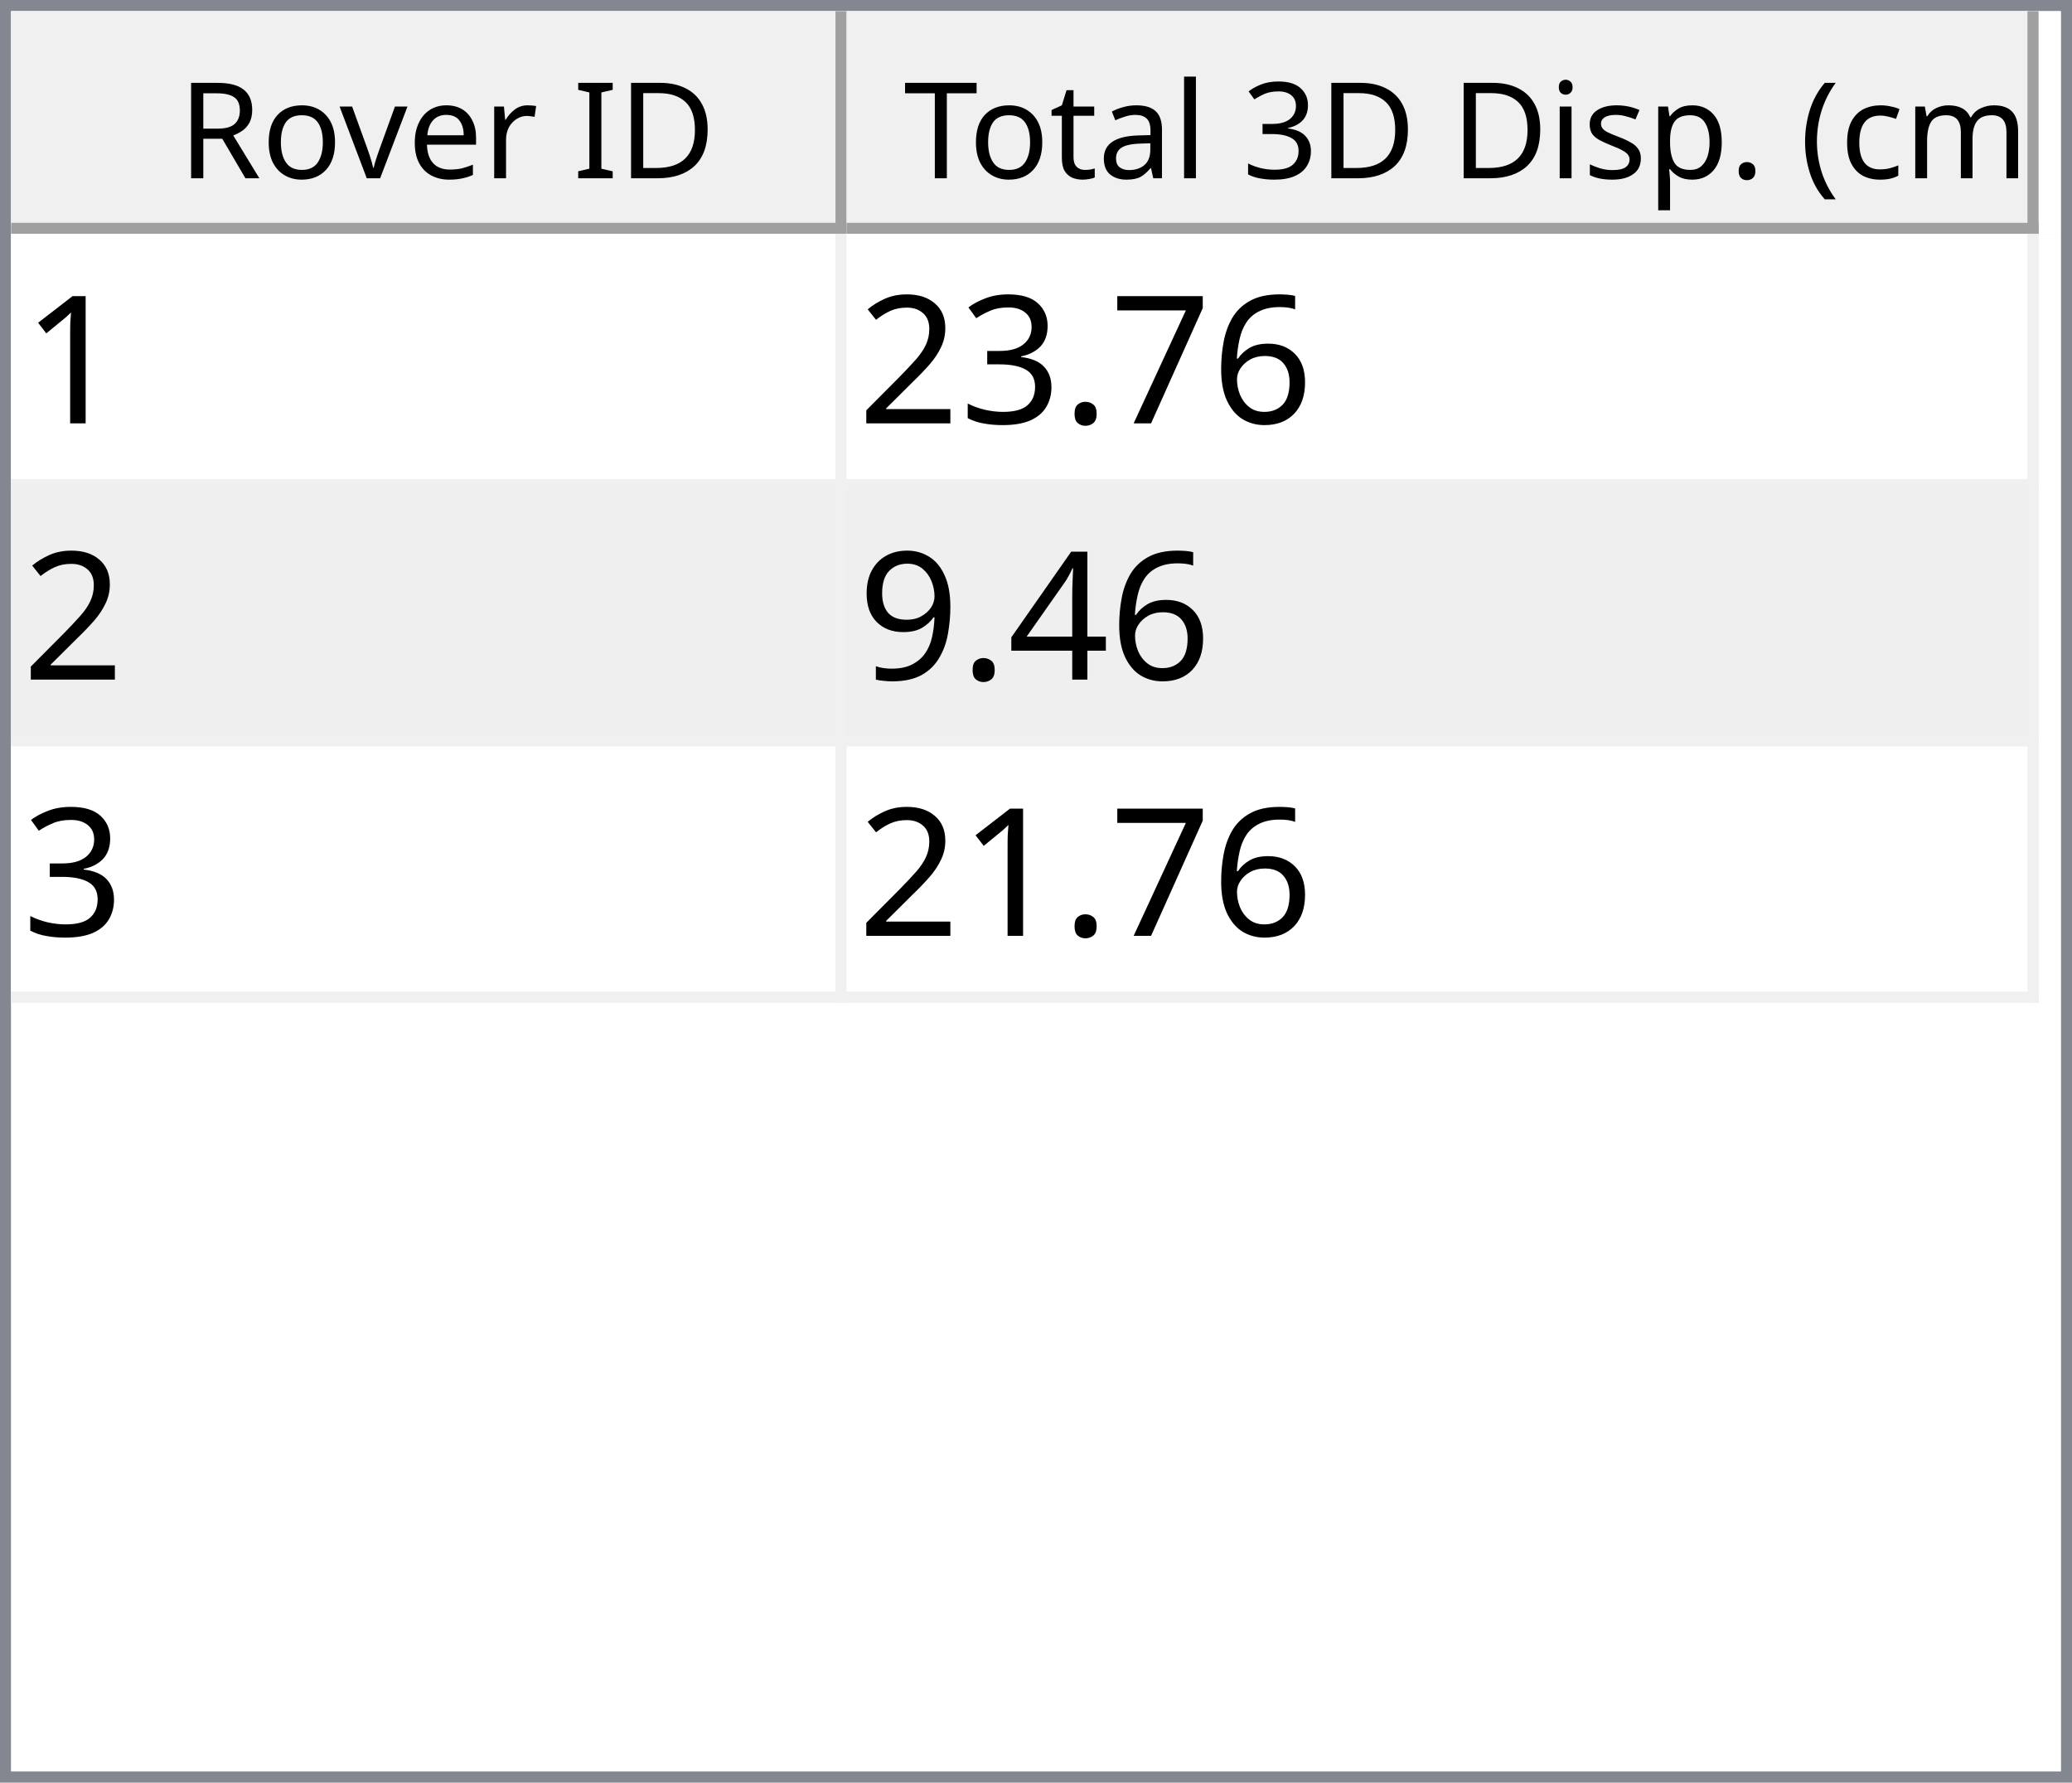
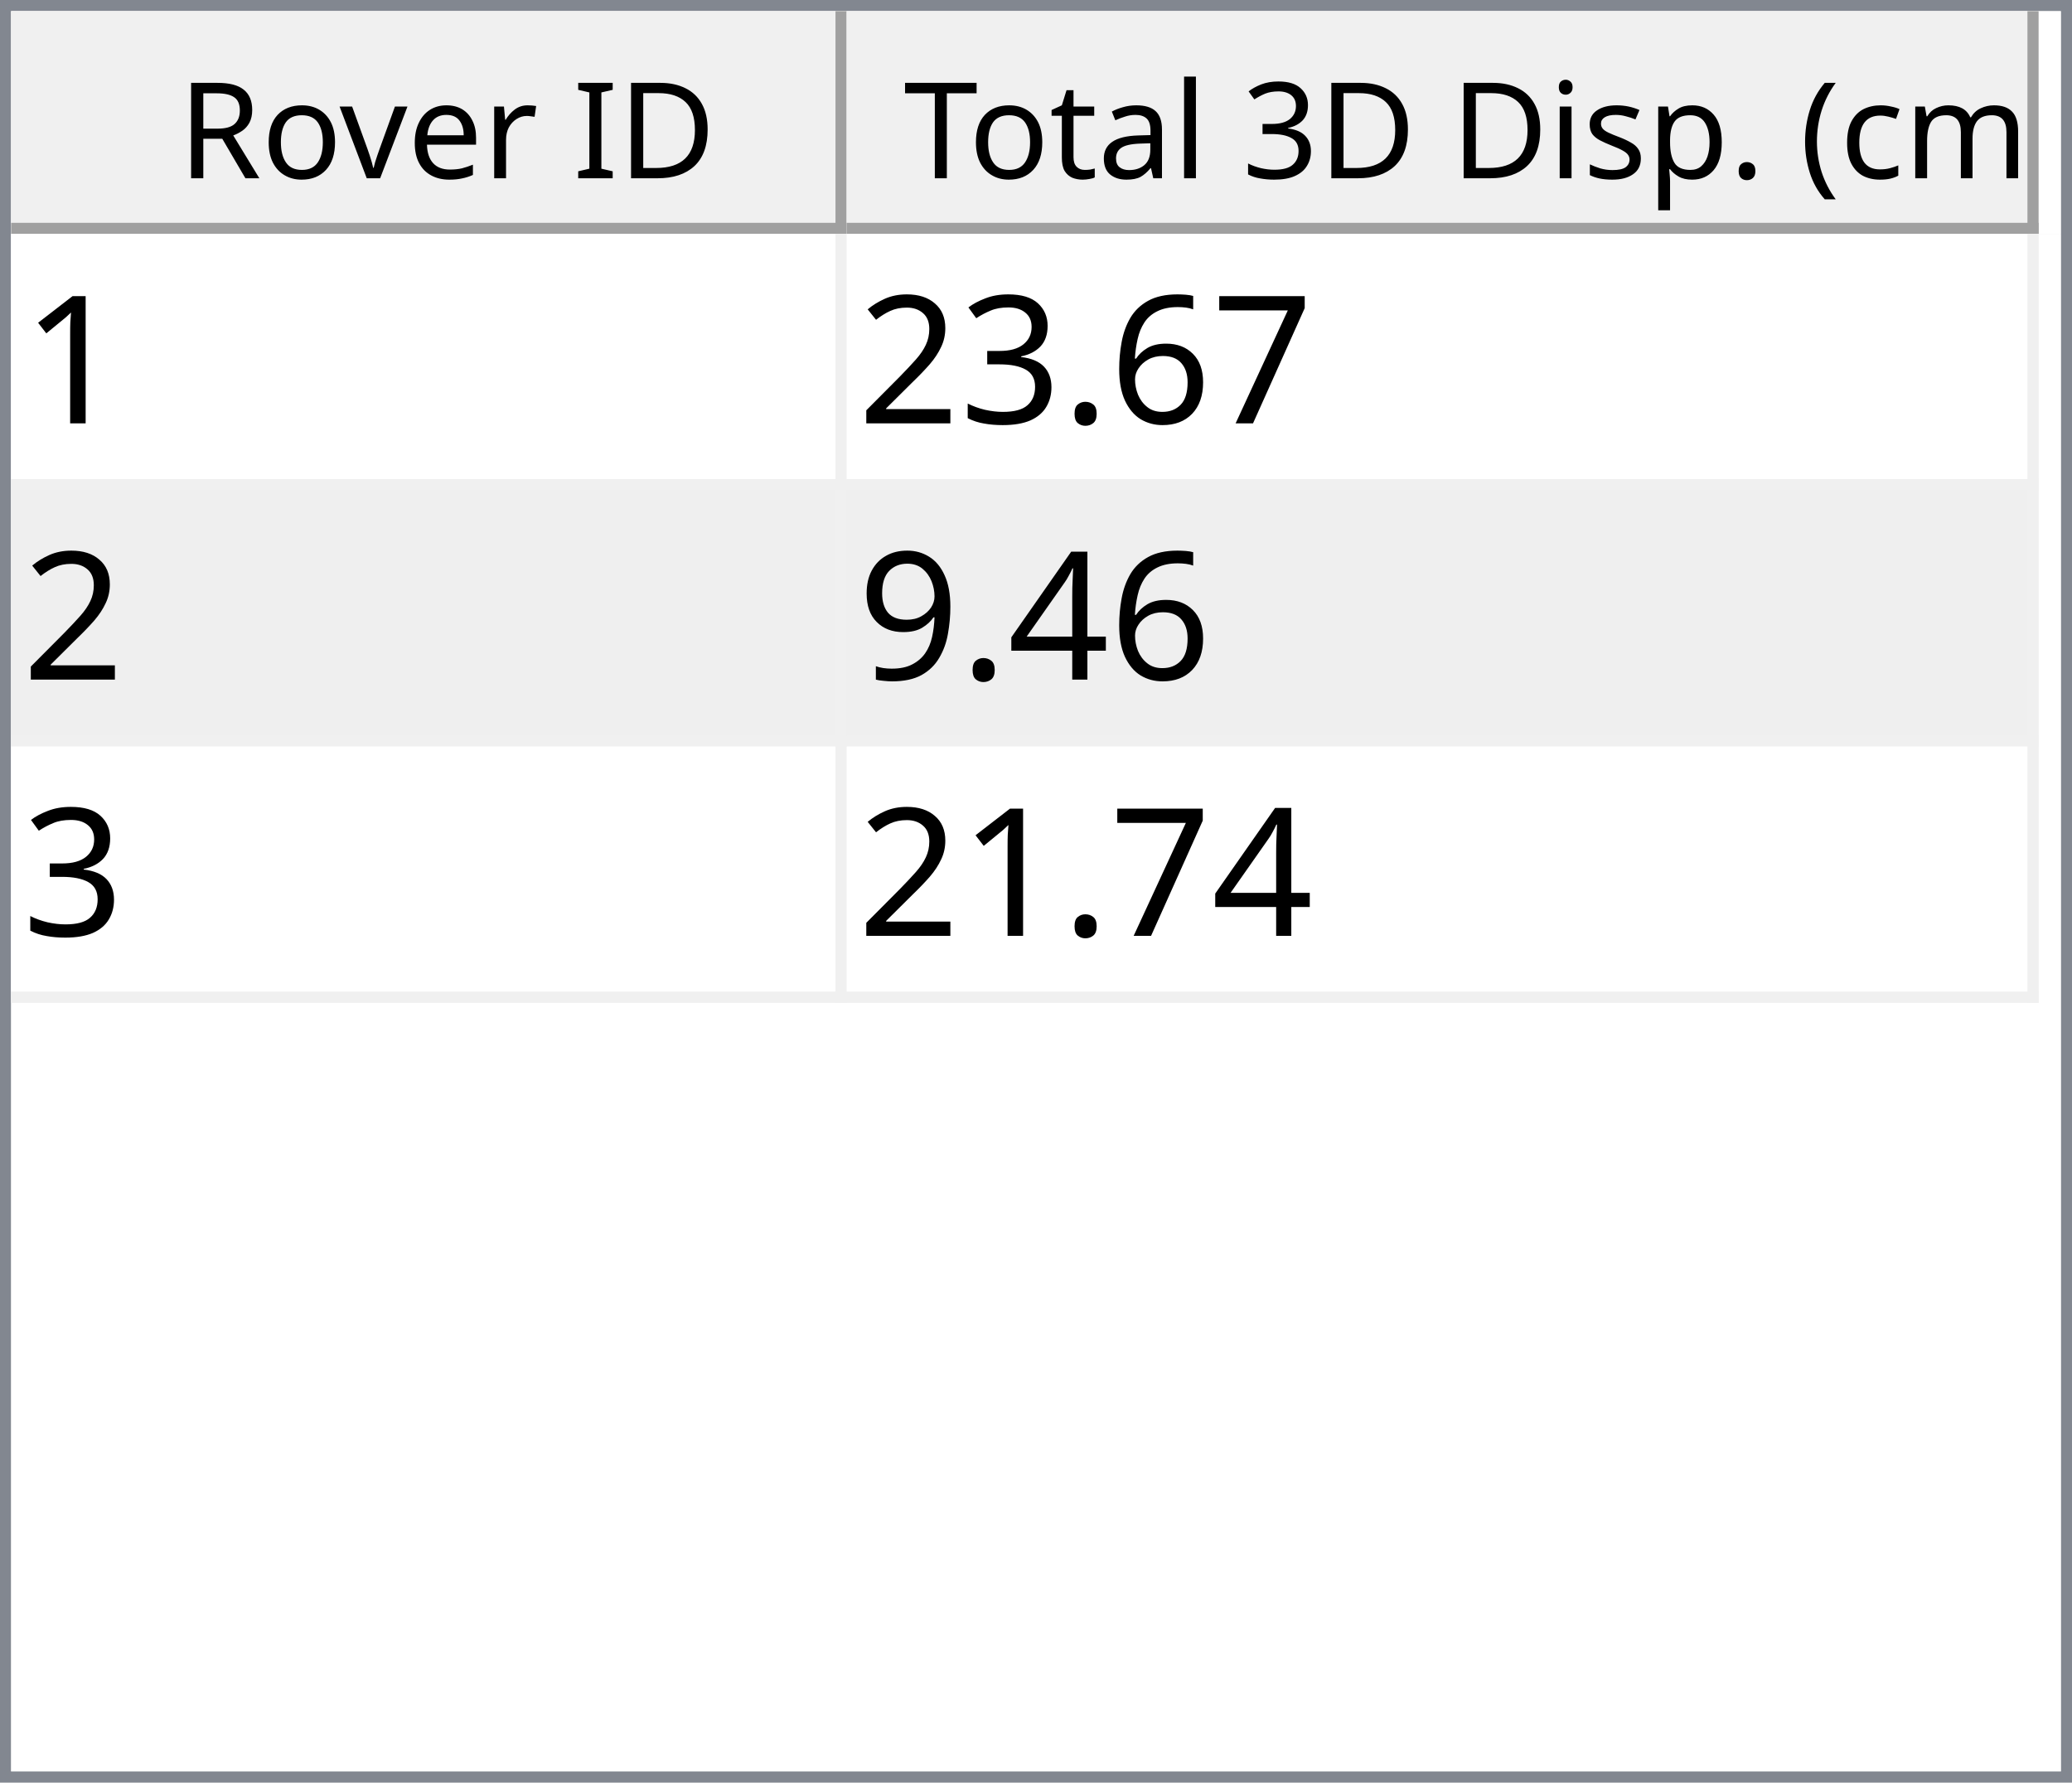
<svg xmlns="http://www.w3.org/2000/svg" style="fill-opacity:1; color-rendering:auto; color-interpolation:auto; text-rendering:auto; stroke:black; stroke-linecap:square; stroke-miterlimit:10; shape-rendering:auto; stroke-opacity:1; fill:black; stroke-dasharray:none; font-weight:normal; stroke-width:1; font-family:'Dialog'; font-style:normal; stroke-linejoin:miter; font-size:12px; stroke-dashoffset:0; image-rendering:auto;" width="186" height="160">
  <defs id="genericDefs" />
  <g>
    <defs id="defs1">
      <clipPath clipPathUnits="userSpaceOnUse" id="clipPath1">
        <path d="M0 0 L186 0 L186 160 L0 160 L0 0 Z" />
      </clipPath>
      <clipPath clipPathUnits="userSpaceOnUse" id="clipPath2">
        <path d="M0 0 L0 160 L186 160 L186 0 Z" />
      </clipPath>
      <clipPath clipPathUnits="userSpaceOnUse" id="clipPath3">
        <path d="M0 0 L0 20 L184 20 L184 0 Z" />
      </clipPath>
      <clipPath clipPathUnits="userSpaceOnUse" id="clipPath4">
        <path d="M0 0 L0 20 L75 20 L75 0 Z" />
      </clipPath>
      <clipPath clipPathUnits="userSpaceOnUse" id="clipPath5">
        <path d="M1 1 L1 19 L74 19 L74 1 Z" />
      </clipPath>
      <clipPath clipPathUnits="userSpaceOnUse" id="clipPath6">
        <path d="M0 0 L0 18 L73 18 L73 0 Z" />
      </clipPath>
      <clipPath clipPathUnits="userSpaceOnUse" id="clipPath7">
        <path d="M-0.5 -0.5 L-0.5 19.5 L74.5 19.5 L74.5 -0.5 Z" />
      </clipPath>
      <clipPath clipPathUnits="userSpaceOnUse" id="clipPath8">
        <path d="M0 0 L0 20 L107 20 L107 0 Z" />
      </clipPath>
      <clipPath clipPathUnits="userSpaceOnUse" id="clipPath9">
        <path d="M1 1 L1 19 L106 19 L106 1 Z" />
      </clipPath>
      <clipPath clipPathUnits="userSpaceOnUse" id="clipPath10">
        <path d="M0 0 L0 18 L105 18 L105 0 Z" />
      </clipPath>
      <clipPath clipPathUnits="userSpaceOnUse" id="clipPath11">
        <path d="M-0.5 -0.5 L-0.5 19.5 L106.5 19.5 L106.5 -0.5 Z" />
      </clipPath>
      <clipPath clipPathUnits="userSpaceOnUse" id="clipPath12">
        <path d="M0 0 L0 138 L184 138 L184 0 Z" />
      </clipPath>
      <clipPath clipPathUnits="userSpaceOnUse" id="clipPath13">
        <path d="M0 0 L0 69 L182 69 L182 0 Z" />
      </clipPath>
      <clipPath clipPathUnits="userSpaceOnUse" id="clipPath14">
        <path d="M-0.5 -0.5 L-0.5 68.5 L181.5 68.5 L181.5 -0.5 Z" />
      </clipPath>
      <clipPath clipPathUnits="userSpaceOnUse" id="clipPath15">
        <path d="M0 0 L0 22 L74 22 L74 0 Z" />
      </clipPath>
      <clipPath clipPathUnits="userSpaceOnUse" id="clipPath16">
        <path d="M0 0 L0 22 L106 22 L106 0 Z" />
      </clipPath>
      <font horiz-adv-x="64.551" id="font1">
        <font-face ascent="107.91" descent="25.098" units-per-em="100" style="font-style:normal; font-family:Segoe UI; font-weight:normal;" />
        <missing-glyph horiz-adv-x="64.551" d="M8.109 0 L8.109 68.266 L56.453 68.266 L56.453 0 L8.109 0 ZM15.328 7.234 L49.219 7.234 L49.219 61.031 L15.328 61.031 L15.328 7.234 Z" />
        <glyph unicode="D" horiz-adv-x="70.117" d="M9.188 0 L9.188 70.016 L28.516 70.016 Q65.531 70.016 65.531 35.891 Q65.531 19.672 55.25 9.836 Q44.969 0 27.734 0 L9.188 0 ZM17.391 62.594 L17.391 7.422 L27.828 7.422 Q41.609 7.422 49.273 14.797 Q56.938 22.172 56.938 35.688 Q56.938 62.594 28.328 62.594 L17.391 62.594 Z" />
        <glyph unicode="I" horiz-adv-x="26.611" d="M17.391 0 L9.188 0 L9.188 70.016 L17.391 70.016 L17.391 0 Z" />
        <glyph unicode=" " horiz-adv-x="27.393" d="" />
        <glyph unicode="r" horiz-adv-x="34.766" d="M34.188 41.891 Q32.078 43.5 28.125 43.5 Q23 43.5 19.555 38.672 Q16.109 33.844 16.109 25.484 L16.109 0 L8.109 0 L8.109 50 L16.109 50 L16.109 39.703 L16.312 39.703 Q18.016 44.969 21.531 47.922 Q25.047 50.875 29.391 50.875 Q32.516 50.875 34.188 50.203 L34.188 41.891 Z" />
        <glyph unicode="e" horiz-adv-x="52.295" d="M48.297 23 L12.984 23 Q13.188 14.656 17.484 10.109 Q21.781 5.562 29.297 5.562 Q37.75 5.562 44.828 11.141 L44.828 3.609 Q38.234 -1.172 27.391 -1.172 Q16.797 -1.172 10.742 5.641 Q4.688 12.453 4.688 24.812 Q4.688 36.469 11.305 43.82 Q17.922 51.172 27.734 51.172 Q37.547 51.172 42.922 44.828 Q48.297 38.484 48.297 27.203 L48.297 23 ZM40.094 29.781 Q40.047 36.719 36.75 40.578 Q33.453 44.438 27.594 44.438 Q21.922 44.438 17.969 40.383 Q14.016 36.328 13.094 29.781 L40.094 29.781 Z" />
        <glyph unicode="v" horiz-adv-x="47.9" d="M47.406 50 L27.484 0 L19.625 0 L0.688 50 L9.469 50 L22.172 13.672 Q23.578 9.672 23.922 6.688 L24.125 6.688 Q24.609 10.453 25.688 13.484 L38.969 50 L47.406 50 Z" />
        <glyph unicode="o" horiz-adv-x="58.594" d="M29 -1.172 Q17.922 -1.172 11.305 5.836 Q4.688 12.844 4.688 24.422 Q4.688 37.016 11.57 44.094 Q18.453 51.172 30.172 51.172 Q41.359 51.172 47.633 44.289 Q53.906 37.406 53.906 25.203 Q53.906 13.234 47.141 6.031 Q40.375 -1.172 29 -1.172 ZM29.594 44.438 Q21.875 44.438 17.383 39.188 Q12.891 33.938 12.891 24.703 Q12.891 15.828 17.43 10.695 Q21.969 5.562 29.594 5.562 Q37.359 5.562 41.531 10.594 Q45.703 15.625 45.703 24.906 Q45.703 34.281 41.531 39.359 Q37.359 44.438 29.594 44.438 Z" />
        <glyph unicode="R" horiz-adv-x="59.814" d="M59.375 0 L49.609 0 L37.891 19.625 Q36.281 22.359 34.766 24.289 Q33.25 26.219 31.664 27.438 Q30.078 28.656 28.25 29.219 Q26.422 29.781 24.125 29.781 L17.391 29.781 L17.391 0 L9.188 0 L9.188 70.016 L30.078 70.016 Q34.672 70.016 38.555 68.867 Q42.438 67.719 45.289 65.375 Q48.141 63.031 49.758 59.547 Q51.375 56.062 51.375 51.375 Q51.375 47.703 50.273 44.656 Q49.172 41.609 47.148 39.211 Q45.125 36.812 42.266 35.133 Q39.406 33.453 35.844 32.516 L35.844 32.328 Q37.594 31.547 38.891 30.547 Q40.188 29.547 41.359 28.18 Q42.531 26.812 43.68 25.078 Q44.828 23.344 46.234 21.047 L59.375 0 ZM17.391 62.594 L17.391 37.203 L28.516 37.203 Q31.594 37.203 34.203 38.133 Q36.812 39.062 38.719 40.797 Q40.625 42.531 41.703 45.047 Q42.781 47.562 42.781 50.688 Q42.781 56.297 39.141 59.445 Q35.5 62.594 28.609 62.594 L17.391 62.594 Z" />
        <glyph unicode=")" horiz-adv-x="30.176" d="M8.297 -15.922 L1.172 -15.922 Q16.406 2.344 16.406 26.812 Q16.406 51.469 1.078 70.016 L8.297 70.016 Q23.531 52.156 23.531 26.703 Q23.531 1.375 8.297 -15.922 Z" />
        <glyph unicode="m" horiz-adv-x="86.133" d="M79.109 0 L71.094 0 L71.094 28.719 Q71.094 37.016 68.531 40.727 Q65.969 44.438 59.906 44.438 Q54.781 44.438 51.195 39.75 Q47.609 35.062 47.609 28.516 L47.609 0 L39.594 0 L39.594 29.688 Q39.594 44.438 28.219 44.438 Q22.953 44.438 19.531 40.016 Q16.109 35.594 16.109 28.516 L16.109 0 L8.109 0 L8.109 50 L16.109 50 L16.109 42.094 L16.312 42.094 Q21.625 51.172 31.844 51.172 Q36.969 51.172 40.773 48.312 Q44.578 45.453 46 40.828 Q51.562 51.172 62.594 51.172 Q79.109 51.172 79.109 30.812 L79.109 0 Z" />
        <glyph unicode="c" horiz-adv-x="46.191" d="M42.188 2.297 Q36.422 -1.172 28.516 -1.172 Q17.828 -1.172 11.258 5.789 Q4.688 12.75 4.688 23.828 Q4.688 36.188 11.766 43.68 Q18.844 51.172 30.672 51.172 Q37.25 51.172 42.281 48.734 L42.281 40.531 Q36.719 44.438 30.375 44.438 Q22.703 44.438 17.797 38.945 Q12.891 33.453 12.891 24.516 Q12.891 15.719 17.508 10.641 Q22.125 5.562 29.891 5.562 Q36.422 5.562 42.188 9.906 L42.188 2.297 Z" />
        <glyph unicode="(" horiz-adv-x="30.176" d="M29.109 -15.922 L21.969 -15.922 Q6.844 1.375 6.844 26.703 Q6.844 52.156 21.969 70.016 L29.203 70.016 Q13.875 51.469 13.875 26.812 Q13.875 2.344 29.109 -15.922 Z" />
        <glyph unicode="." horiz-adv-x="21.68" d="M10.891 -1.078 Q8.641 -1.078 7.055 0.539 Q5.469 2.156 5.469 4.391 Q5.469 6.641 7.055 8.273 Q8.641 9.906 10.891 9.906 Q13.188 9.906 14.797 8.273 Q16.406 6.641 16.406 4.391 Q16.406 2.156 14.797 0.539 Q13.188 -1.078 10.891 -1.078 Z" />
        <glyph unicode="p" horiz-adv-x="58.789" d="M16.312 7.234 L16.109 7.234 L16.109 -23 L8.109 -23 L8.109 50 L16.109 50 L16.109 41.219 L16.312 41.219 Q22.219 51.172 33.594 51.172 Q43.266 51.172 48.688 44.461 Q54.109 37.75 54.109 26.469 Q54.109 13.922 48 6.375 Q41.891 -1.172 31.297 -1.172 Q21.578 -1.172 16.312 7.234 ZM16.109 27.391 L16.109 20.406 Q16.109 14.203 20.141 9.883 Q24.172 5.562 30.375 5.562 Q37.641 5.562 41.773 11.133 Q45.906 16.703 45.906 26.609 Q45.906 34.969 42.047 39.703 Q38.188 44.438 31.594 44.438 Q24.609 44.438 20.359 39.578 Q16.109 34.719 16.109 27.391 Z" />
        <glyph unicode="s" horiz-adv-x="42.432" d="M5.078 1.812 L5.078 10.406 Q11.625 5.562 19.484 5.562 Q30.031 5.562 30.031 12.594 Q30.031 14.594 29.125 15.992 Q28.219 17.391 26.68 18.461 Q25.141 19.531 23.07 20.383 Q21 21.234 18.609 22.172 Q15.281 23.484 12.766 24.828 Q10.25 26.172 8.57 27.859 Q6.891 29.547 6.031 31.695 Q5.172 33.844 5.172 36.719 Q5.172 40.234 6.789 42.945 Q8.406 45.656 11.086 47.484 Q13.766 49.312 17.211 50.242 Q20.656 51.172 24.312 51.172 Q30.812 51.172 35.938 48.922 L35.938 40.828 Q30.422 44.438 23.25 44.438 Q21 44.438 19.195 43.922 Q17.391 43.406 16.094 42.477 Q14.797 41.547 14.086 40.258 Q13.375 38.969 13.375 37.406 Q13.375 35.453 14.086 34.133 Q14.797 32.812 16.164 31.789 Q17.531 30.766 19.484 29.938 Q21.438 29.109 23.922 28.125 Q27.25 26.859 29.883 25.516 Q32.516 24.172 34.375 22.484 Q36.234 20.797 37.234 18.602 Q38.234 16.406 38.234 13.375 Q38.234 9.672 36.602 6.938 Q34.969 4.203 32.234 2.398 Q29.5 0.594 25.93 -0.289 Q22.359 -1.172 18.453 -1.172 Q10.75 -1.172 5.078 1.812 Z" />
        <glyph unicode="i" horiz-adv-x="24.219" d="M12.203 62.703 Q10.062 62.703 8.547 64.164 Q7.031 65.625 7.031 67.875 Q7.031 70.125 8.547 71.609 Q10.062 73.094 12.203 73.094 Q14.406 73.094 15.945 71.609 Q17.484 70.125 17.484 67.875 Q17.484 65.719 15.945 64.211 Q14.406 62.703 12.203 62.703 ZM16.109 0 L8.109 0 L8.109 50 L16.109 50 L16.109 0 Z" />
        <glyph unicode="3" horiz-adv-x="53.906" d="M46.531 19.828 Q46.531 15.094 44.75 11.211 Q42.969 7.328 39.719 4.57 Q36.469 1.812 31.93 0.297 Q27.391 -1.219 21.922 -1.219 Q11.922 -1.219 6 2.594 L6 11.188 Q13.094 5.609 22.219 5.609 Q25.875 5.609 28.828 6.539 Q31.781 7.469 33.906 9.227 Q36.031 10.984 37.18 13.477 Q38.328 15.969 38.328 19.094 Q38.328 32.812 18.797 32.812 L12.984 32.812 L12.984 39.594 L18.5 39.594 Q35.797 39.594 35.797 52.484 Q35.797 64.406 22.609 64.406 Q15.188 64.406 8.688 59.422 L8.688 67.188 Q15.375 71.188 24.609 71.188 Q29 71.188 32.57 69.969 Q36.141 68.75 38.68 66.555 Q41.219 64.359 42.609 61.281 Q44 58.203 44 54.5 Q44 40.672 30.031 36.719 L30.031 36.531 Q33.594 36.141 36.625 34.797 Q39.656 33.453 41.852 31.305 Q44.047 29.156 45.289 26.25 Q46.531 23.344 46.531 19.828 Z" />
        <glyph unicode="l" horiz-adv-x="24.219" d="M16.109 0 L8.109 0 L8.109 74.031 L16.109 74.031 L16.109 0 Z" />
        <glyph unicode="a" horiz-adv-x="50.879" d="M43.891 0 L35.891 0 L35.891 7.812 L35.688 7.812 Q30.469 -1.172 20.312 -1.172 Q12.844 -1.172 8.617 2.781 Q4.391 6.734 4.391 13.281 Q4.391 27.297 20.906 29.594 L35.891 31.688 Q35.891 44.438 25.594 44.438 Q16.547 44.438 9.281 38.281 L9.281 46.484 Q16.656 51.172 26.266 51.172 Q43.891 51.172 43.891 32.516 L43.891 0 ZM35.891 25.297 L23.828 23.641 Q18.266 22.859 15.43 20.875 Q12.594 18.891 12.594 13.875 Q12.594 10.203 15.211 7.883 Q17.828 5.562 22.172 5.562 Q28.125 5.562 32.008 9.742 Q35.891 13.922 35.891 20.312 L35.891 25.297 Z" />
        <glyph unicode="t" horiz-adv-x="33.887" d="M31.297 0.484 Q28.469 -1.078 23.828 -1.078 Q10.688 -1.078 10.688 13.578 L10.688 43.172 L2.094 43.172 L2.094 50 L10.688 50 L10.688 62.203 L18.703 64.797 L18.703 50 L31.297 50 L31.297 43.172 L18.703 43.172 L18.703 14.984 Q18.703 9.969 20.414 7.82 Q22.125 5.672 26.078 5.672 Q29.109 5.672 31.297 7.328 L31.297 0.484 Z" />
        <glyph unicode="T" horiz-adv-x="52.393" d="M50.594 62.594 L30.375 62.594 L30.375 0 L22.172 0 L22.172 62.594 L2 62.594 L2 70.016 L50.594 70.016 L50.594 62.594 Z" />
      </font>
      <font horiz-adv-x="75.0" id="font2">
        <font-face ascent="100.537" descent="21.973" units-per-em="100" style="font-style:normal; font-family:sans-serif; font-weight:normal;" />
        <missing-glyph horiz-adv-x="75.0" d="M12.5 0 L12.5 62.5 L62.5 62.5 L62.5 0 L12.5 0 ZM14.062 1.562 L60.938 1.562 L60.938 60.938 L14.062 60.938 L14.062 1.562 Z" />
        <glyph unicode="1" horiz-adv-x="55.615" d="M37.25 0 L28.469 0 L28.469 56 Q25.297 52.984 20.141 49.953 Q14.984 46.922 10.891 45.406 L10.891 53.906 Q18.266 57.375 23.781 62.305 Q29.297 67.234 31.594 71.875 L37.25 71.875 L37.25 0 Z" />
+         <glyph unicode="7" horiz-adv-x="55.615" d="M4.734 62.203 L4.734 70.656 L51.078 70.656 L51.078 63.812 Q44.234 56.547 37.523 44.484 Q30.812 32.422 27.156 19.672 Q24.516 10.688 23.781 0 L14.75 0 Q14.891 8.453 18.062 20.414 Q21.234 32.375 27.172 43.484 Q33.109 54.594 39.797 62.203 L4.734 62.203 Z" />
        <glyph unicode="6" horiz-adv-x="55.615" d="M49.75 54.047 L41.016 53.375 Q39.844 58.547 37.703 60.891 Q34.125 64.656 28.906 64.656 Q24.703 64.656 21.531 62.312 Q17.391 59.281 14.992 53.469 Q12.594 47.656 12.5 36.922 Q15.672 41.75 20.266 44.094 Q24.859 46.438 29.891 46.438 Q38.672 46.438 44.852 39.969 Q51.031 33.5 51.031 23.25 Q51.031 16.5 48.125 10.719 Q45.219 4.938 40.141 1.859 Q35.062 -1.219 28.609 -1.219 Q17.625 -1.219 10.695 6.859 Q3.766 14.938 3.766 33.5 Q3.766 54.25 11.422 63.672 Q18.109 71.875 29.438 71.875 Q37.891 71.875 43.289 67.141 Q48.688 62.406 49.75 54.047 ZM13.875 23.188 Q13.875 18.656 15.797 14.508 Q17.719 10.359 21.188 8.18 Q24.656 6 28.469 6 Q34.031 6 38.039 10.492 Q42.047 14.984 42.047 22.703 Q42.047 30.125 38.086 34.398 Q34.125 38.672 28.125 38.672 Q22.172 38.672 18.023 34.398 Q13.875 30.125 13.875 23.188 Z" />
-         <glyph unicode="7" horiz-adv-x="55.615" d="M4.734 62.203 L4.734 70.656 L51.078 70.656 L51.078 63.812 Q44.234 56.547 37.523 44.484 Q30.812 32.422 27.156 19.672 Q24.516 10.688 23.781 0 L14.75 0 Q14.891 8.453 18.062 20.414 Q21.234 32.375 27.172 43.484 Q33.109 54.594 39.797 62.203 L4.734 62.203 Z" />
        <glyph unicode="." horiz-adv-x="27.783" d="M9.078 0 L9.078 10.016 L19.094 10.016 L19.094 0 L9.078 0 Z" />
        <glyph unicode="3" horiz-adv-x="55.615" d="M4.203 18.891 L12.984 20.062 Q14.5 12.594 18.141 9.297 Q21.781 6 27 6 Q33.203 6 37.477 10.297 Q41.75 14.594 41.75 20.953 Q41.75 27 37.797 30.93 Q33.844 34.859 27.734 34.859 Q25.25 34.859 21.531 33.891 L22.516 41.609 Q23.391 41.5 23.922 41.5 Q29.547 41.5 34.039 44.43 Q38.531 47.359 38.531 53.469 Q38.531 58.297 35.258 61.477 Q31.984 64.656 26.812 64.656 Q21.688 64.656 18.266 61.43 Q14.844 58.203 13.875 51.766 L5.078 53.328 Q6.688 62.156 12.398 67.016 Q18.109 71.875 26.609 71.875 Q32.469 71.875 37.398 69.359 Q42.328 66.844 44.945 62.5 Q47.562 58.156 47.562 53.266 Q47.562 48.641 45.07 44.828 Q42.578 41.016 37.703 38.766 Q44.047 37.312 47.562 32.695 Q51.078 28.078 51.078 21.141 Q51.078 11.766 44.242 5.25 Q37.406 -1.266 26.953 -1.266 Q17.531 -1.266 11.305 4.352 Q5.078 9.969 4.203 18.891 Z" />
        <glyph unicode="2" horiz-adv-x="55.615" d="M50.344 8.453 L50.344 0 L3.031 0 Q2.938 3.172 4.047 6.109 Q5.859 10.938 9.836 15.625 Q13.812 20.312 21.344 26.469 Q33.016 36.031 37.117 41.625 Q41.219 47.219 41.219 52.203 Q41.219 57.422 37.477 61.008 Q33.734 64.594 27.734 64.594 Q21.391 64.594 17.578 60.789 Q13.766 56.984 13.719 50.25 L4.688 51.172 Q5.609 61.281 11.664 66.578 Q17.719 71.875 27.938 71.875 Q38.234 71.875 44.242 66.164 Q50.25 60.453 50.25 52 Q50.25 47.703 48.492 43.555 Q46.734 39.406 42.656 34.812 Q38.578 30.219 29.109 22.219 Q21.188 15.578 18.945 13.211 Q16.703 10.844 15.234 8.453 L50.344 8.453 Z" />
        <glyph unicode="4" horiz-adv-x="55.615" d="M32.328 0 L32.328 17.141 L1.266 17.141 L1.266 25.203 L33.938 71.578 L41.109 71.578 L41.109 25.203 L50.781 25.203 L50.781 17.141 L41.109 17.141 L41.109 0 L32.328 0 ZM32.328 25.203 L32.328 57.469 L9.906 25.203 L32.328 25.203 Z" />
        <glyph unicode="9" horiz-adv-x="55.615" d="M5.469 16.547 L13.922 17.328 Q14.984 11.375 18.016 8.688 Q21.047 6 25.781 6 Q29.828 6 32.883 7.859 Q35.938 9.719 37.891 12.82 Q39.844 15.922 41.164 21.195 Q42.484 26.469 42.484 31.938 Q42.484 32.516 42.438 33.688 Q39.797 29.5 35.234 26.883 Q30.672 24.266 25.344 24.266 Q16.453 24.266 10.305 30.711 Q4.156 37.156 4.156 47.703 Q4.156 58.594 10.578 65.234 Q17 71.875 26.656 71.875 Q33.641 71.875 39.43 68.117 Q45.219 64.359 48.219 57.398 Q51.219 50.438 51.219 37.25 Q51.219 23.531 48.242 15.406 Q45.266 7.281 39.383 3.031 Q33.5 -1.219 25.594 -1.219 Q17.188 -1.219 11.867 3.445 Q6.547 8.109 5.469 16.547 ZM41.453 48.141 Q41.453 55.719 37.43 60.156 Q33.406 64.594 27.734 64.594 Q21.875 64.594 17.531 59.812 Q13.188 55.031 13.188 47.406 Q13.188 40.578 17.312 36.305 Q21.438 32.031 27.484 32.031 Q33.594 32.031 37.523 36.305 Q41.453 40.578 41.453 48.141 Z" />
      </font>
    </defs>
    <g style="fill:white; stroke:white;">
      <rect x="0" y="0" width="186" style="clip-path:url(#clipPath1); stroke:none;" height="160" />
    </g>
    <g style="fill:white; text-rendering:optimizeSpeed; color-rendering:optimizeSpeed; image-rendering:optimizeSpeed; shape-rendering:crispEdges; stroke:white; color-interpolation:sRGB;">
      <rect x="0" width="186" height="160" y="0" style="stroke:none;" />
      <path style="stroke:none;" d="M0 160 L186 160 L186 0 L0 0 Z" />
    </g>
    <g style="fill:rgb(240,240,240); font-family:'Segoe UI'; stroke:rgb(240,240,240);">
      <rect x="0" y="0" width="186" style="clip-path:url(#clipPath2); stroke:none;" height="160" />
    </g>
    <g style="fill:rgb(130,135,144); font-family:'Segoe UI'; stroke:rgb(130,135,144);">
      <path d="M0 0 L186 0 L186 160 L0 160 L0 0 ZM1 1 L185 1 L185 159 L1 159 L1 1 Z" style="fill-rule:evenodd; clip-path:url(#clipPath2); stroke:none;" />
    </g>
    <g style="fill:white; font-family:'Segoe UI'; stroke:white;" transform="translate(1,1)">
      <rect x="0" y="0" width="184" style="clip-path:url(#clipPath3); stroke:none;" height="20" />
    </g>
    <g style="fill:rgb(240,240,240); font-family:'Segoe UI'; stroke:rgb(240,240,240);" transform="translate(1,1)">
      <rect x="0" y="0" width="75" style="clip-path:url(#clipPath4); stroke:none;" height="20" />
    </g>
    <g style="font-family:'Segoe UI';" transform="translate(2,2)">
      <text x="14" xml:space="preserve" y="14" style="clip-path:url(#clipPath6); stroke:none;">Rover ID</text>
    </g>
    <g style="fill:rgb(160,160,160); font-family:'Segoe UI'; stroke:rgb(160,160,160); stroke-linejoin:bevel;" transform="translate(1.5,1.5)">
      <line x1="74" x2="74" y1="0" style="fill:none; clip-path:url(#clipPath7);" y2="19" />
    </g>
    <g style="fill:rgb(160,160,160); font-family:'Segoe UI'; stroke:rgb(160,160,160); stroke-linejoin:bevel;" transform="matrix(1,0,0,1,1,1) translate(0.5,0.5)">
      <line x1="0" x2="74" y1="19" style="fill:none; clip-path:url(#clipPath7);" y2="19" />
    </g>
    <g style="fill:rgb(240,240,240); font-family:'Segoe UI'; stroke:rgb(240,240,240);" transform="translate(76,1)">
      <rect x="0" y="0" width="107" style="clip-path:url(#clipPath8); stroke:none;" height="20" />
    </g>
    <g style="font-family:'Segoe UI';" transform="translate(77,2)">
      <text x="1" xml:space="preserve" y="14" style="clip-path:url(#clipPath10); stroke:none;"> Total 3D Disp. (cm)</text>
    </g>
    <g style="fill:rgb(160,160,160); font-family:'Segoe UI'; stroke:rgb(160,160,160); stroke-linejoin:bevel;" transform="translate(76.5,1.5)">
      <line x1="106" x2="106" y1="0" style="fill:none; clip-path:url(#clipPath11);" y2="19" />
    </g>
    <g style="fill:rgb(160,160,160); font-family:'Segoe UI'; stroke:rgb(160,160,160); stroke-linejoin:bevel;" transform="matrix(1,0,0,1,76,1) translate(0.5,0.5)">
      <line x1="0" x2="106" y1="19" style="fill:none; clip-path:url(#clipPath11);" y2="19" />
    </g>
    <g style="fill:white; font-family:'Segoe UI'; stroke:white;" transform="translate(1,21)">
      <rect x="0" y="0" width="184" style="clip-path:url(#clipPath12); stroke:none;" height="138" />
    </g>
    <g style="fill:rgb(240,240,240); font-size:16px; font-family:sans-serif; stroke:rgb(240,240,240);" transform="translate(1,21)">
      <rect x="0" y="0" width="182" style="clip-path:url(#clipPath13); stroke:none;" height="69" />
      <line transform="translate(0.5,0.5)" x1="0" x2="181" y1="22" style="clip-path:url(#clipPath14); fill:none; stroke-linejoin:bevel;" y2="22" />
    </g>
    <g transform="matrix(1,0,0,1,1,21) translate(0.5,0.5)" style="fill:rgb(240,240,240); font-size:16px; font-family:sans-serif; stroke:rgb(240,240,240); stroke-linejoin:bevel;">
      <line x1="0" x2="181" y1="45" style="fill:none; clip-path:url(#clipPath14);" y2="45" />
    </g>
    <g transform="matrix(1,0,0,1,1,21) translate(0.5,0.5)" style="fill:rgb(240,240,240); font-size:16px; font-family:sans-serif; stroke:rgb(240,240,240); stroke-linejoin:bevel;">
      <line x1="0" x2="181" y1="68" style="fill:none; clip-path:url(#clipPath14);" y2="68" />
    </g>
    <g transform="matrix(1,0,0,1,1,21) translate(0.5,0.5)" style="fill:rgb(240,240,240); font-size:16px; font-family:sans-serif; stroke:rgb(240,240,240); stroke-linejoin:bevel;">
      <line x1="74" x2="74" y1="0" style="fill:none; clip-path:url(#clipPath14);" y2="68" />
    </g>
    <g transform="matrix(1,0,0,1,1,21) translate(0.5,0.5)" style="fill:rgb(240,240,240); font-size:16px; font-family:sans-serif; stroke:rgb(240,240,240); stroke-linejoin:bevel;">
      <line x1="181" x2="181" y1="0" style="fill:none; clip-path:url(#clipPath14);" y2="68" />
    </g>
    <g style="fill:white; font-size:16px; font-family:sans-serif; stroke:white;" transform="matrix(1,0,0,1,1,21)">
      <rect x="0" y="0" width="74" style="clip-path:url(#clipPath15); stroke:none;" height="22" />
      <text x="1" y="17" style="fill:black; clip-path:url(#clipPath15); stroke:none;" xml:space="preserve">1</text>
    </g>
    <g style="fill:white; font-size:16px; font-family:sans-serif; stroke:white;" transform="matrix(1,0,0,1,1,21) translate(75,0)">
      <rect x="0" y="0" width="106" style="clip-path:url(#clipPath16); stroke:none;" height="22" />
-       <text x="1" y="17" style="fill:black; clip-path:url(#clipPath16); stroke:none;" xml:space="preserve">23.76</text>
+       <text x="1" y="17" style="fill:black; clip-path:url(#clipPath16); stroke:none;" xml:space="preserve">23.67</text>
    </g>
    <g style="fill:rgb(239,239,239); font-size:16px; font-family:sans-serif; stroke:rgb(239,239,239);" transform="matrix(1,0,0,1,1,21) translate(0,23)">
      <rect x="0" y="0" width="74" style="clip-path:url(#clipPath15); stroke:none;" height="22" />
      <text x="1" y="17" style="fill:black; clip-path:url(#clipPath15); stroke:none;" xml:space="preserve">2</text>
    </g>
    <g style="fill:rgb(239,239,239); font-size:16px; font-family:sans-serif; stroke:rgb(239,239,239);" transform="matrix(1,0,0,1,1,21) translate(75,23)">
      <rect x="0" y="0" width="106" style="clip-path:url(#clipPath16); stroke:none;" height="22" />
      <text x="1" y="17" style="fill:black; clip-path:url(#clipPath16); stroke:none;" xml:space="preserve">9.46</text>
    </g>
    <g style="fill:white; font-size:16px; font-family:sans-serif; stroke:white;" transform="matrix(1,0,0,1,1,21) translate(0,46)">
      <rect x="0" y="0" width="74" style="clip-path:url(#clipPath15); stroke:none;" height="22" />
      <text x="1" y="17" style="fill:black; clip-path:url(#clipPath15); stroke:none;" xml:space="preserve">3</text>
    </g>
    <g style="fill:white; font-size:16px; font-family:sans-serif; stroke:white;" transform="matrix(1,0,0,1,1,21) translate(75,46)">
      <rect x="0" y="0" width="106" style="clip-path:url(#clipPath16); stroke:none;" height="22" />
-       <text x="1" y="17" style="fill:black; clip-path:url(#clipPath16); stroke:none;" xml:space="preserve">21.76</text>
+       <text x="1" y="17" style="fill:black; clip-path:url(#clipPath16); stroke:none;" xml:space="preserve">21.74</text>
    </g>
  </g>
</svg>
